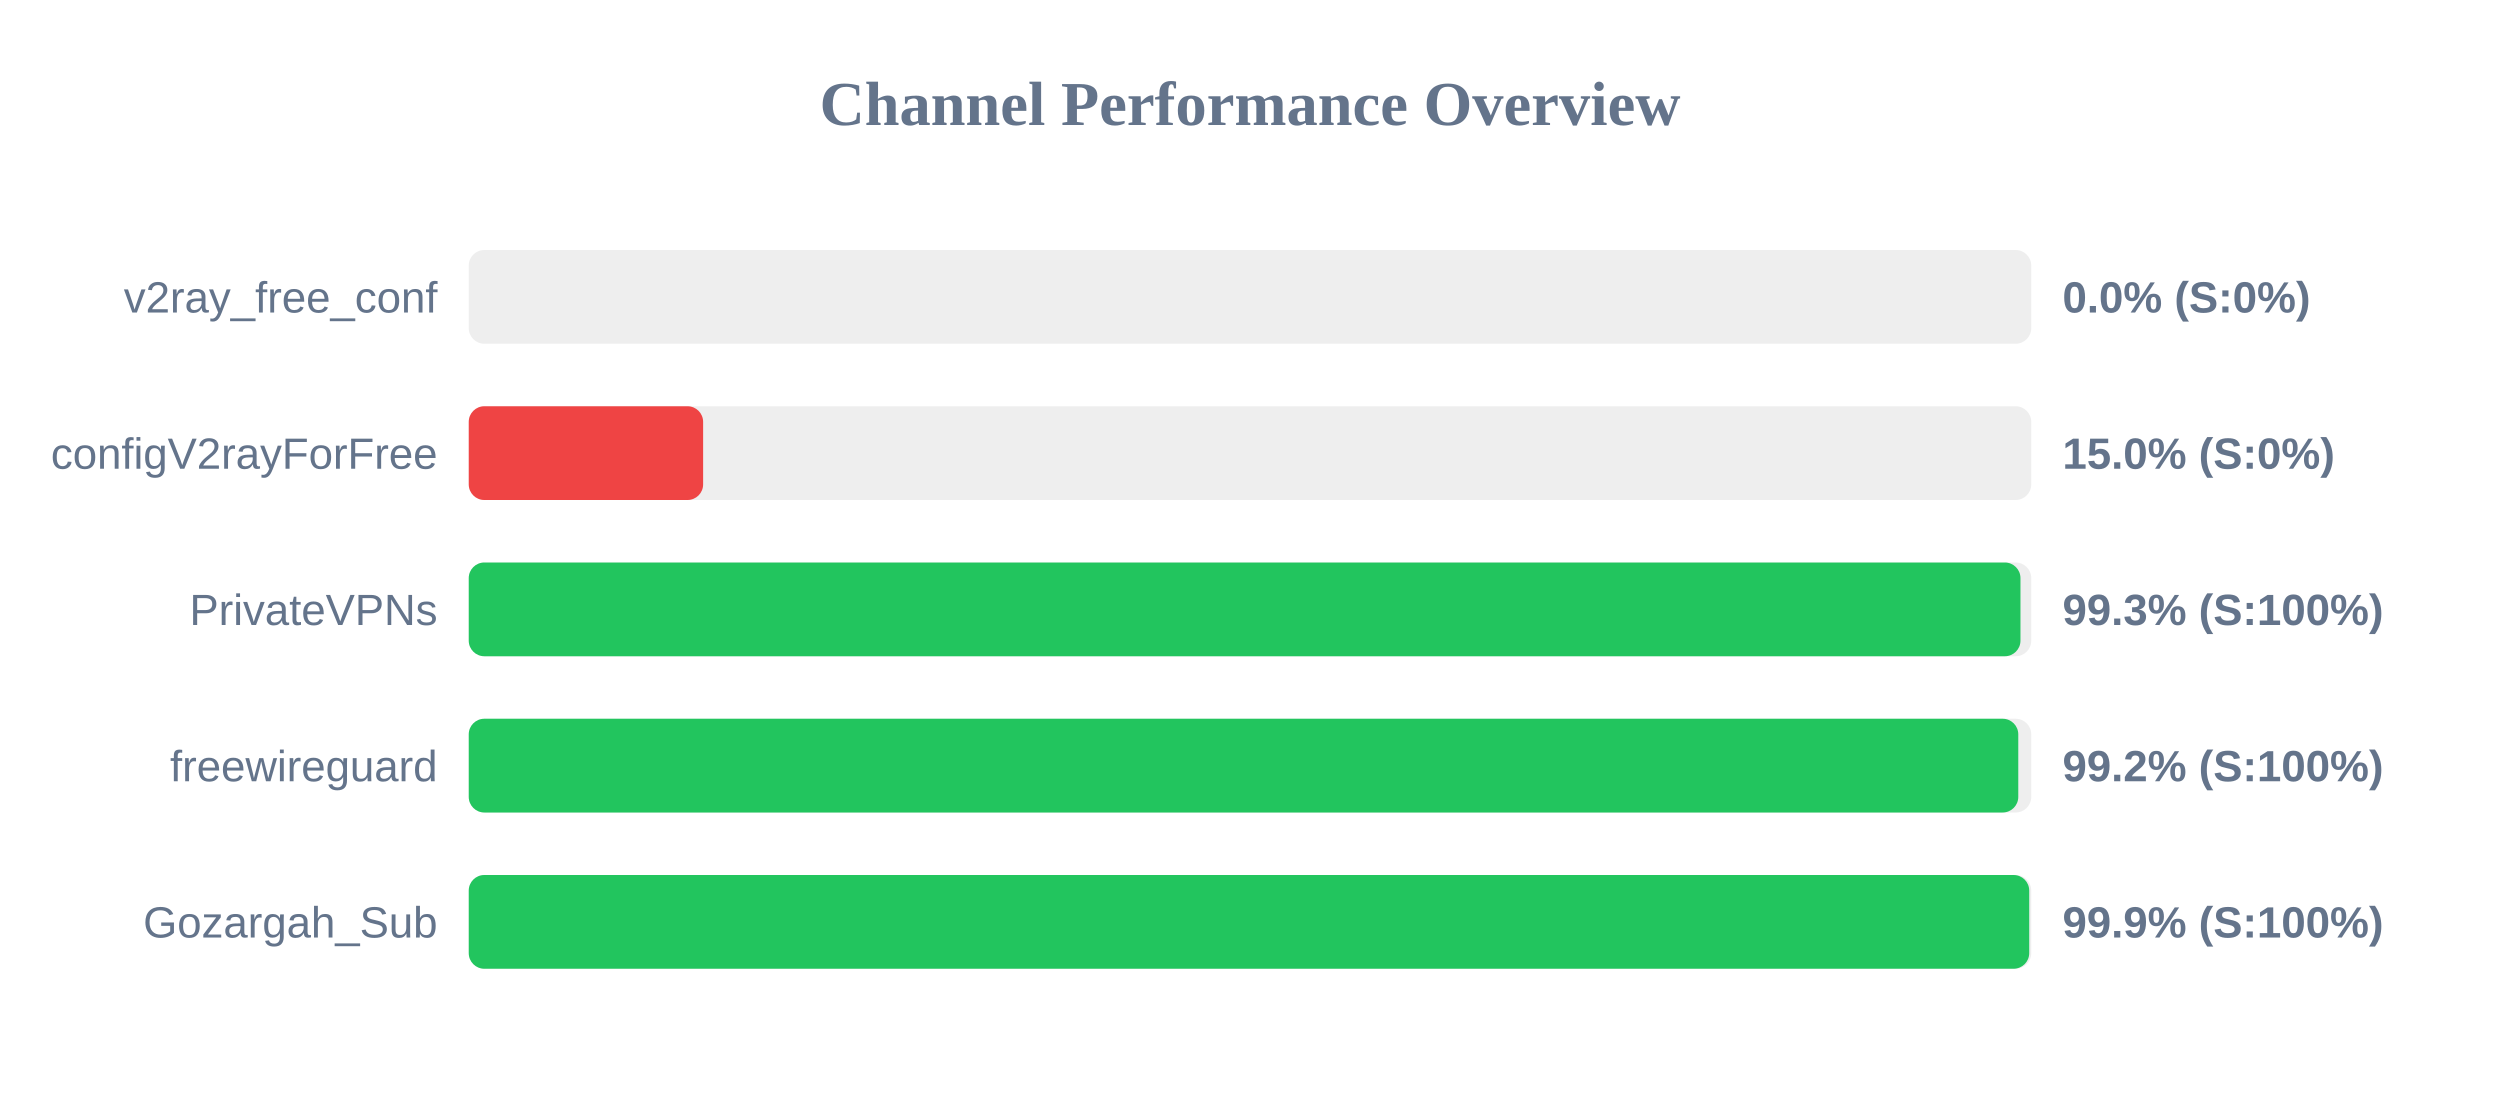
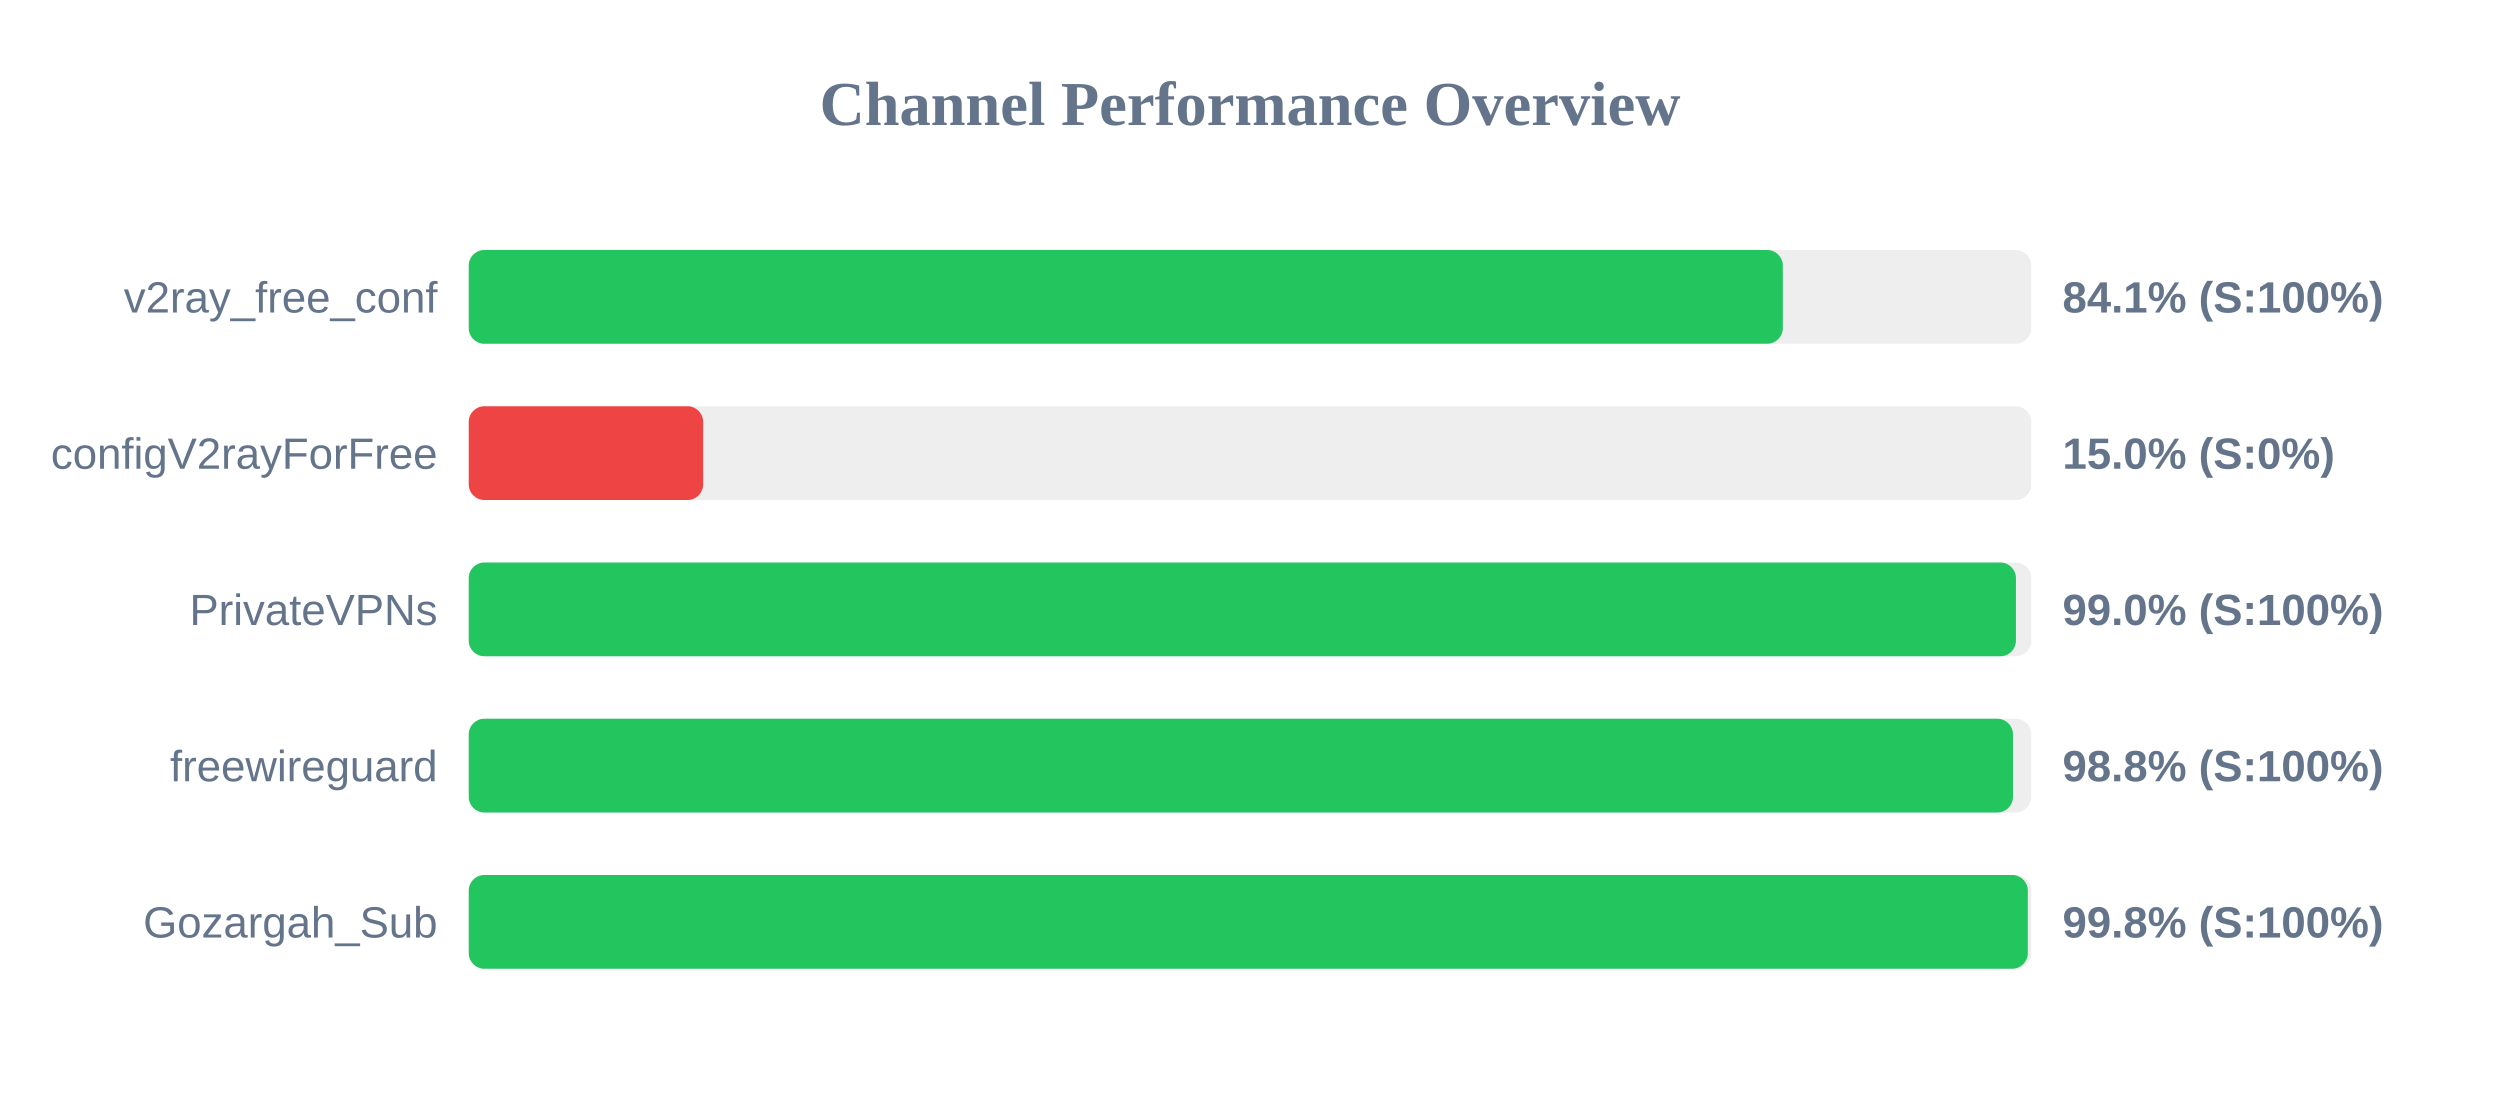
<svg xmlns="http://www.w3.org/2000/svg" width="800" height="350" version="1.1">
  <style>
        .row { font: 14px Arial; fill: #64748b; }
        .score { font: bold 14px Arial; fill: #64748b; }
    </style>
  <text x="400" y="40" text-anchor="middle" font-size="20px" font-weight="bold" fill="#64748b">Channel Performance Overview</text>
  <rect x="150" y="80" width="500" height="30" fill="#eee" rx="5" />
-   <rect x="150" y="80" width="0.0" height="30" fill="#ef4444" rx="5" />
+   <rect x="150" y="80" width="420.5" height="30" fill="#22c55e" rx="5" />
  <text x="140" y="100" text-anchor="end" class="row">v2ray_free_conf</text>
-   <text x="660" y="100" text-anchor="start" class="score">0.0% (S:0%)</text>
+   <text x="660" y="100" text-anchor="start" class="score">84.1% (S:100%)</text>
  <rect x="150" y="130" width="500" height="30" fill="#eee" rx="5" />
  <rect x="150" y="130" width="75.0" height="30" fill="#ef4444" rx="5" />
  <text x="140" y="150" text-anchor="end" class="row">configV2rayForFree</text>
  <text x="660" y="150" text-anchor="start" class="score">15.0% (S:0%)</text>
  <rect x="150" y="180" width="500" height="30" fill="#eee" rx="5" />
-   <rect x="150" y="180" width="496.55" height="30" fill="#22c55e" rx="5" />
+   <rect x="150" y="180" width="495.1" height="30" fill="#22c55e" rx="5" />
  <text x="140" y="200" text-anchor="end" class="row">PrivateVPNs</text>
-   <text x="660" y="200" text-anchor="start" class="score">99.3% (S:100%)</text>
+   <text x="660" y="200" text-anchor="start" class="score">99.0% (S:100%)</text>
  <rect x="150" y="230" width="500" height="30" fill="#eee" rx="5" />
-   <rect x="150" y="230" width="495.85" height="30" fill="#22c55e" rx="5" />
+   <rect x="150" y="230" width="494.15" height="30" fill="#22c55e" rx="5" />
  <text x="140" y="250" text-anchor="end" class="row">freewireguard</text>
-   <text x="660" y="250" text-anchor="start" class="score">99.2% (S:100%)</text>
+   <text x="660" y="250" text-anchor="start" class="score">98.8% (S:100%)</text>
  <rect x="150" y="280" width="500" height="30" fill="#eee" rx="5" />
-   <rect x="150" y="280" width="499.35" height="30" fill="#22c55e" rx="5" />
+   <rect x="150" y="280" width="498.9" height="30" fill="#22c55e" rx="5" />
  <text x="140" y="300" text-anchor="end" class="row">Gozargah_Sub</text>
-   <text x="660" y="300" text-anchor="start" class="score">99.9% (S:100%)</text>
+   <text x="660" y="300" text-anchor="start" class="score">99.8% (S:100%)</text>
</svg>
